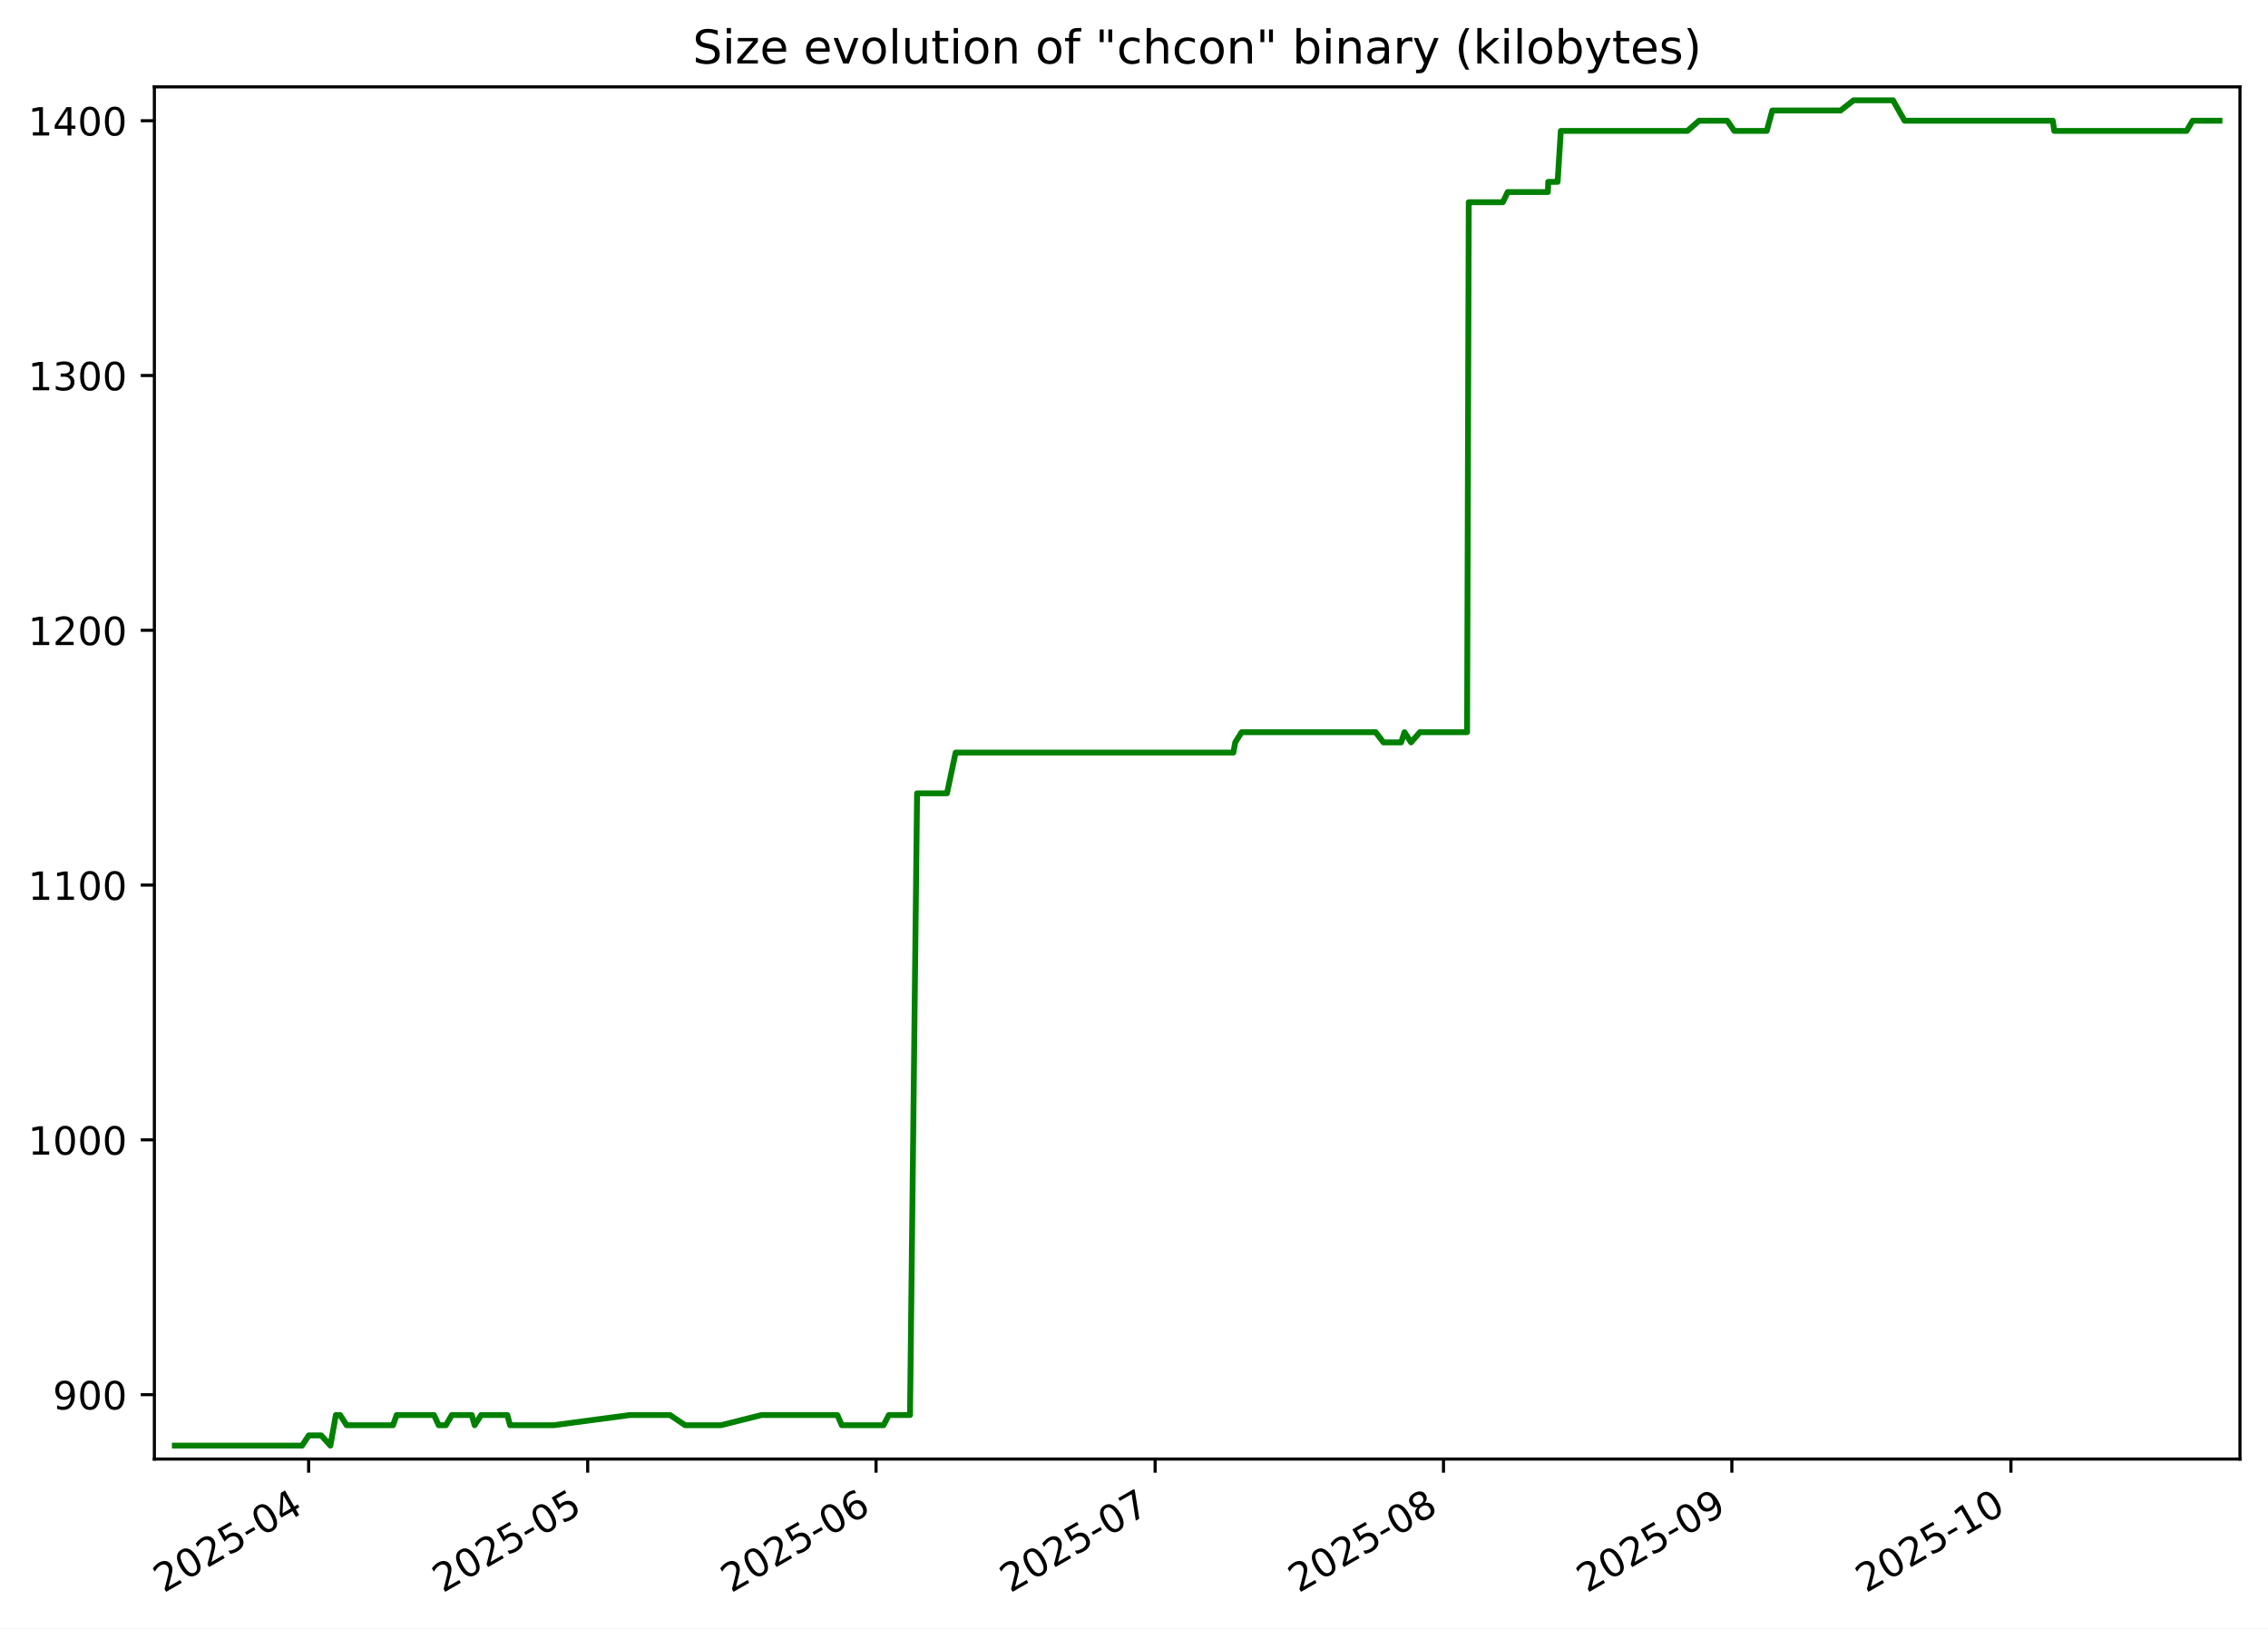
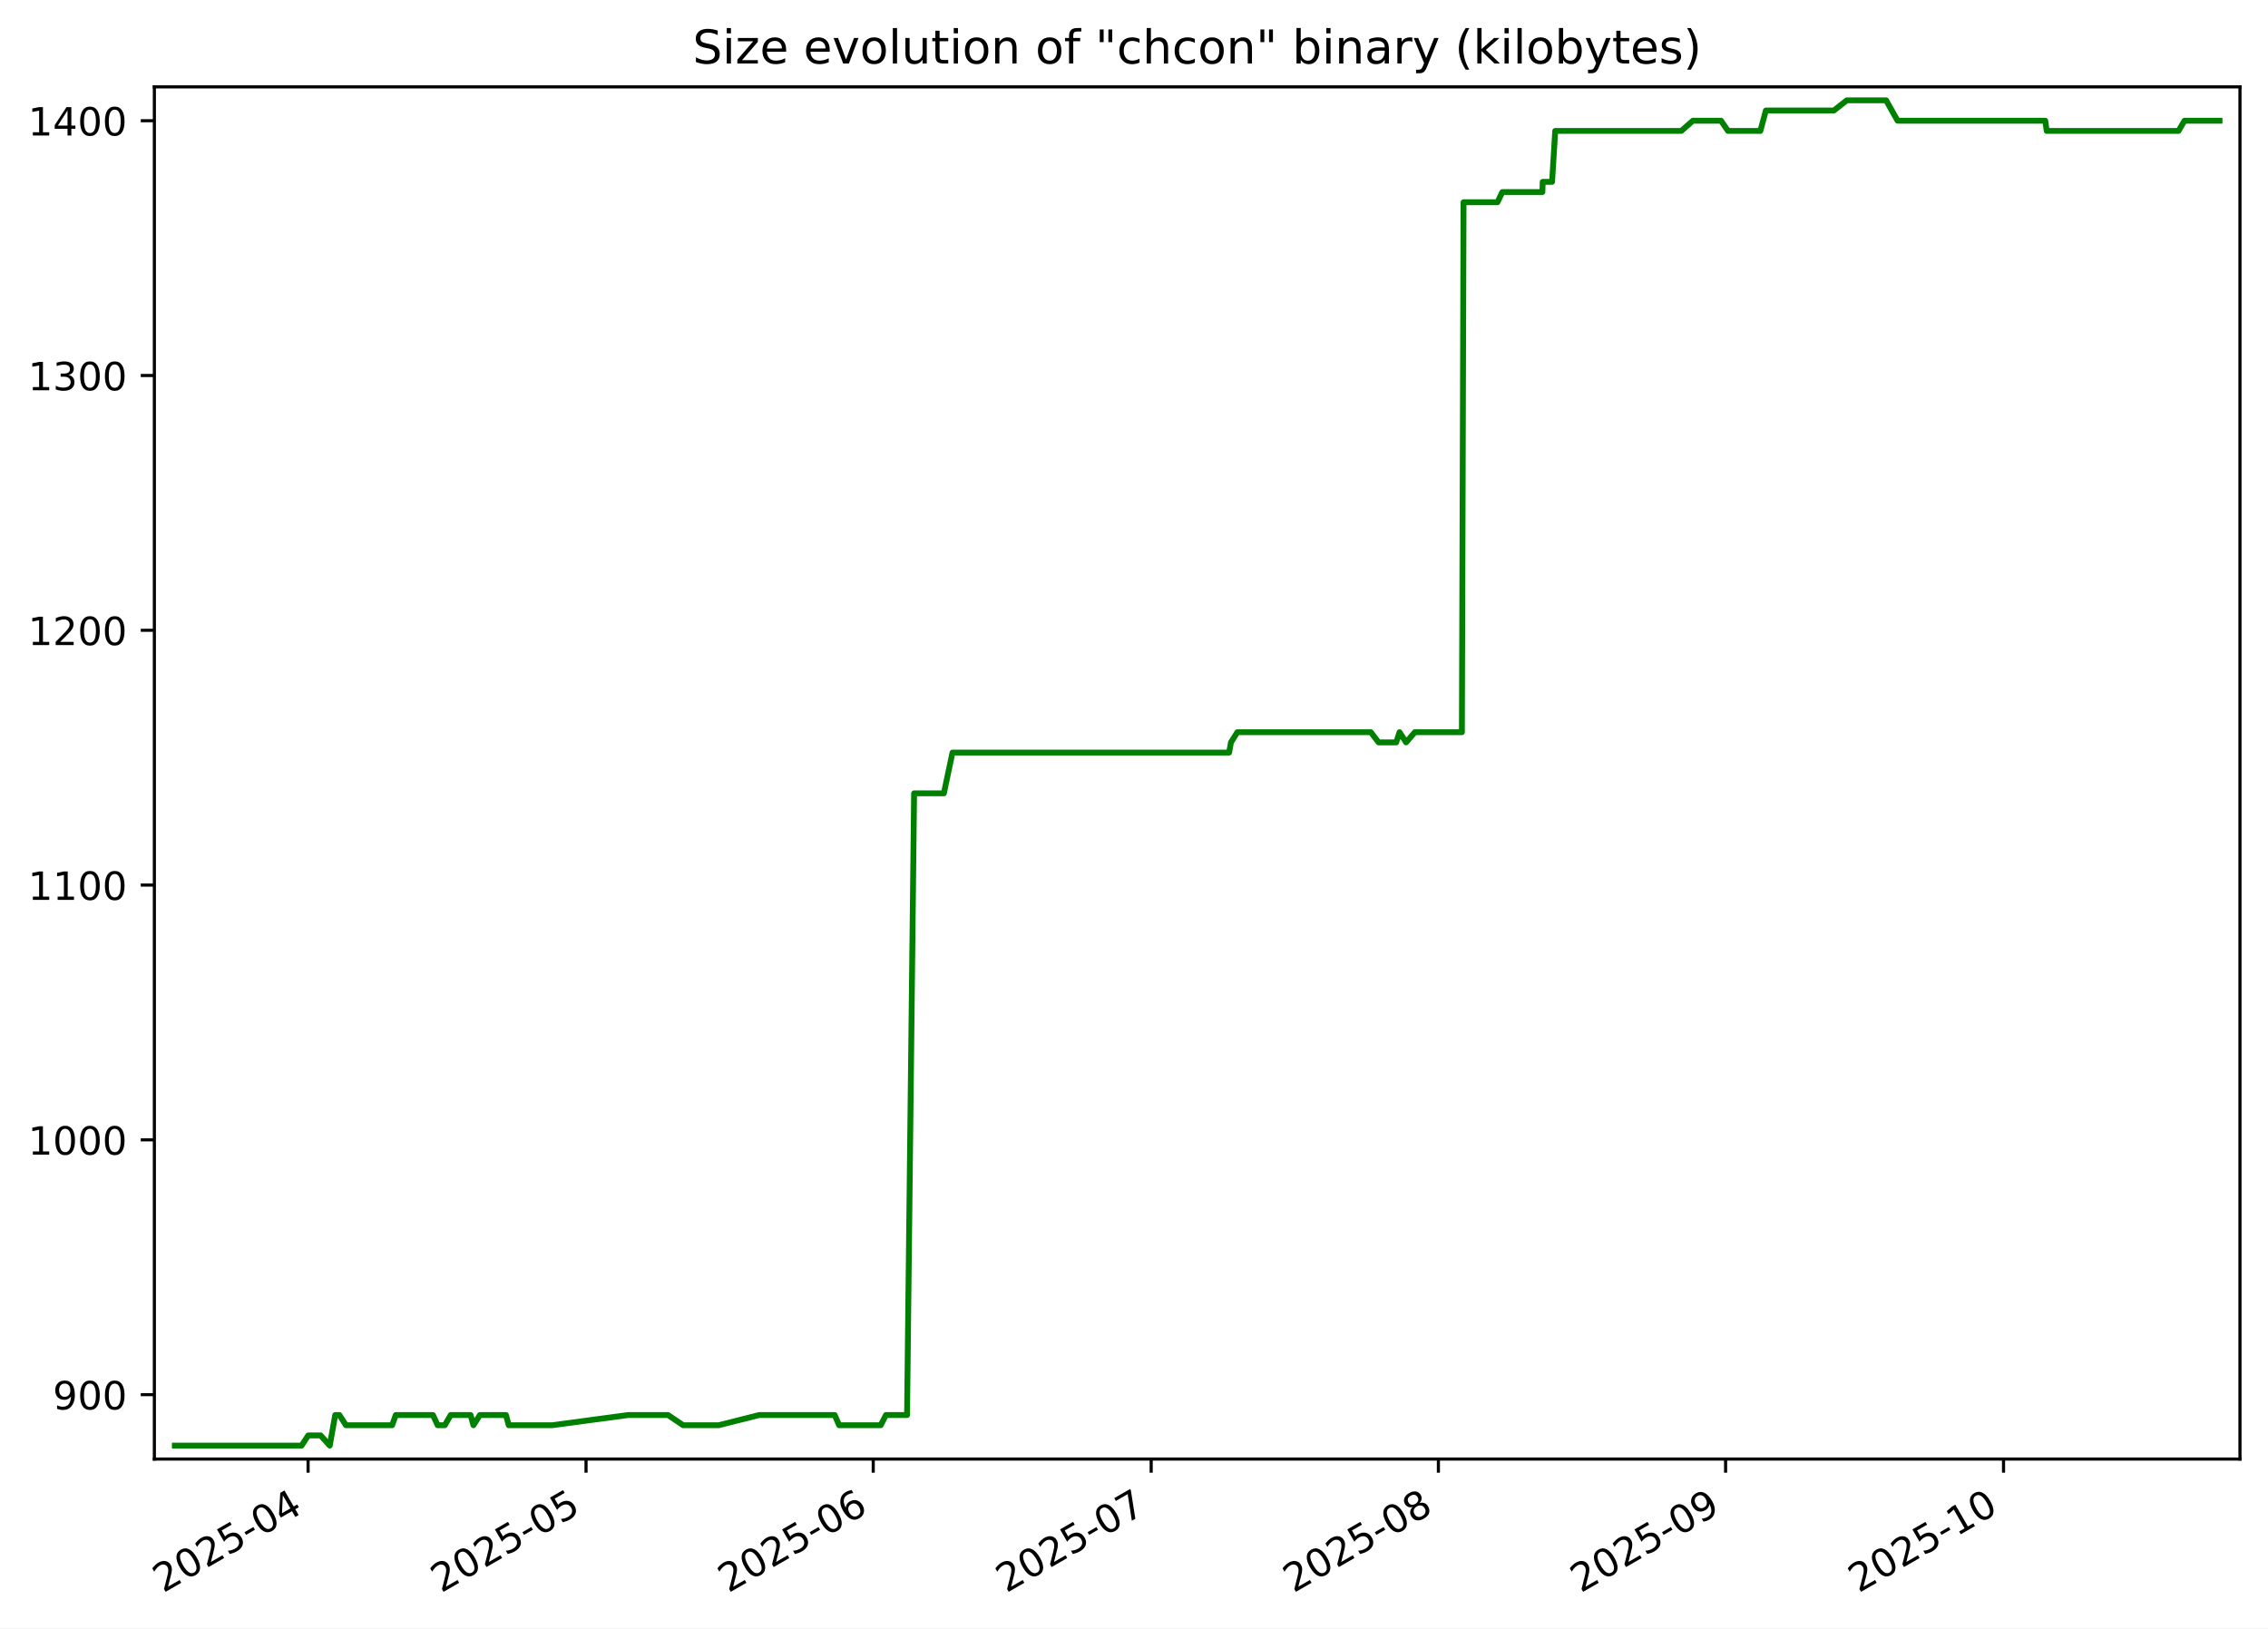
<svg xmlns="http://www.w3.org/2000/svg" xmlns:xlink="http://www.w3.org/1999/xlink" width="582.53pt" height="418.303pt" viewBox="0 0 582.53 418.303" version="1.1">
  <defs>
    <style type="text/css">*{stroke-linejoin: round; stroke-linecap: butt}</style>
  </defs>
  <g id="figure_1">
    <g id="patch_1">
      <path d="M -0 418.303  L 582.53 418.303  L 582.53 0  L -0 0  z " style="fill: #ffffff" />
    </g>
    <g id="axes_1">
      <g id="patch_2">
        <path d="M 39.65 374.83  L 575.33 374.83  L 575.33 22.318  L 39.65 22.318  z " style="fill: #ffffff" />
      </g>
      <g id="matplotlib.axis_1">
        <g id="xtick_1">
          <g id="line2d_1">
            <defs>
-               <path id="m7bd5ac48c9" d="M 0 0  L 0 3.5  " style="stroke: #000000; stroke-width: 0.8" />
+               <path id="m1296e748ae" d="M 0 0  L 0 3.5  " style="stroke: #000000; stroke-width: 0.8" />
            </defs>
            <g>
-               <use xlink:href="#m7bd5ac48c9" x="79.27" y="374.83" style="stroke: #000000; stroke-width: 0.8" />
+               <use xlink:href="#m1296e748ae" x="79.131" y="374.83" style="stroke: #000000; stroke-width: 0.8" />
            </g>
          </g>
          <g id="text_1">
-             <g transform="translate(42.04485 409.302) rotate(-30) scale(0.1 -0.1)">
+             <g transform="translate(41.90666 409.302) rotate(-30) scale(0.1 -0.1)">
              <defs>
                <path id="DejaVuSans-32" d="M 1228 531  L 3431 531  L 3431 0  L 469 0  L 469 531  Q 828 903 1448 1529  Q 2069 2156 2228 2338  Q 2531 2678 2651 2914  Q 2772 3150 2772 3378  Q 2772 3750 2511 3984  Q 2250 4219 1831 4219  Q 1534 4219 1204 4116  Q 875 4013 500 3803  L 500 4441  Q 881 4594 1212 4672  Q 1544 4750 1819 4750  Q 2544 4750 2975 4387  Q 3406 4025 3406 3419  Q 3406 3131 3298 2873  Q 3191 2616 2906 2266  Q 2828 2175 2409 1742  Q 1991 1309 1228 531  z " transform="scale(0.015625)" />
                <path id="DejaVuSans-30" d="M 2034 4250  Q 1547 4250 1301 3770  Q 1056 3291 1056 2328  Q 1056 1369 1301 889  Q 1547 409 2034 409  Q 2525 409 2770 889  Q 3016 1369 3016 2328  Q 3016 3291 2770 3770  Q 2525 4250 2034 4250  z M 2034 4750  Q 2819 4750 3233 4129  Q 3647 3509 3647 2328  Q 3647 1150 3233 529  Q 2819 -91 2034 -91  Q 1250 -91 836 529  Q 422 1150 422 2328  Q 422 3509 836 4129  Q 1250 4750 2034 4750  z " transform="scale(0.015625)" />
                <path id="DejaVuSans-35" d="M 691 4666  L 3169 4666  L 3169 4134  L 1269 4134  L 1269 2991  Q 1406 3038 1543 3061  Q 1681 3084 1819 3084  Q 2600 3084 3056 2656  Q 3513 2228 3513 1497  Q 3513 744 3044 326  Q 2575 -91 1722 -91  Q 1428 -91 1123 -41  Q 819 9 494 109  L 494 744  Q 775 591 1075 516  Q 1375 441 1709 441  Q 2250 441 2565 725  Q 2881 1009 2881 1497  Q 2881 1984 2565 2268  Q 2250 2553 1709 2553  Q 1456 2553 1204 2497  Q 953 2441 691 2322  L 691 4666  z " transform="scale(0.015625)" />
                <path id="DejaVuSans-2d" d="M 313 2009  L 1997 2009  L 1997 1497  L 313 1497  L 313 2009  z " transform="scale(0.015625)" />
                <path id="DejaVuSans-34" d="M 2419 4116  L 825 1625  L 2419 1625  L 2419 4116  z M 2253 4666  L 3047 4666  L 3047 1625  L 3713 1625  L 3713 1100  L 3047 1100  L 3047 0  L 2419 0  L 2419 1100  L 313 1100  L 313 1709  L 2253 4666  z " transform="scale(0.015625)" />
              </defs>
              <use xlink:href="#DejaVuSans-32" />
              <use xlink:href="#DejaVuSans-30" x="63.623" />
              <use xlink:href="#DejaVuSans-32" x="127.246" />
              <use xlink:href="#DejaVuSans-35" x="190.869" />
              <use xlink:href="#DejaVuSans-2d" x="254.492" />
              <use xlink:href="#DejaVuSans-30" x="290.576" />
              <use xlink:href="#DejaVuSans-34" x="354.199" />
            </g>
          </g>
        </g>
        <g id="xtick_2">
          <g id="line2d_2">
            <g>
-               <use xlink:href="#m7bd5ac48c9" x="150.947" y="374.83" style="stroke: #000000; stroke-width: 0.8" />
+               <use xlink:href="#m1296e748ae" x="150.52" y="374.83" style="stroke: #000000; stroke-width: 0.8" />
            </g>
          </g>
          <g id="text_2">
-             <g transform="translate(113.722 409.302) rotate(-30) scale(0.1 -0.1)">
+             <g transform="translate(113.2956 409.302) rotate(-30) scale(0.1 -0.1)">
              <use xlink:href="#DejaVuSans-32" />
              <use xlink:href="#DejaVuSans-30" x="63.623" />
              <use xlink:href="#DejaVuSans-32" x="127.246" />
              <use xlink:href="#DejaVuSans-35" x="190.869" />
              <use xlink:href="#DejaVuSans-2d" x="254.492" />
              <use xlink:href="#DejaVuSans-30" x="290.576" />
              <use xlink:href="#DejaVuSans-35" x="354.199" />
            </g>
          </g>
        </g>
        <g id="xtick_3">
          <g id="line2d_3">
            <g>
-               <use xlink:href="#m7bd5ac48c9" x="225.013" y="374.83" style="stroke: #000000; stroke-width: 0.8" />
+               <use xlink:href="#m1296e748ae" x="224.289" y="374.83" style="stroke: #000000; stroke-width: 0.8" />
            </g>
          </g>
          <g id="text_3">
-             <g transform="translate(187.7884 409.302) rotate(-30) scale(0.1 -0.1)">
+             <g transform="translate(187.0642 409.302) rotate(-30) scale(0.1 -0.1)">
              <defs>
                <path id="DejaVuSans-36" d="M 2113 2584  Q 1688 2584 1439 2293  Q 1191 2003 1191 1497  Q 1191 994 1439 701  Q 1688 409 2113 409  Q 2538 409 2786 701  Q 3034 994 3034 1497  Q 3034 2003 2786 2293  Q 2538 2584 2113 2584  z M 3366 4563  L 3366 3988  Q 3128 4100 2886 4159  Q 2644 4219 2406 4219  Q 1781 4219 1451 3797  Q 1122 3375 1075 2522  Q 1259 2794 1537 2939  Q 1816 3084 2150 3084  Q 2853 3084 3261 2657  Q 3669 2231 3669 1497  Q 3669 778 3244 343  Q 2819 -91 2113 -91  Q 1303 -91 875 529  Q 447 1150 447 2328  Q 447 3434 972 4092  Q 1497 4750 2381 4750  Q 2619 4750 2861 4703  Q 3103 4656 3366 4563  z " transform="scale(0.015625)" />
              </defs>
              <use xlink:href="#DejaVuSans-32" />
              <use xlink:href="#DejaVuSans-30" x="63.623" />
              <use xlink:href="#DejaVuSans-32" x="127.246" />
              <use xlink:href="#DejaVuSans-35" x="190.869" />
              <use xlink:href="#DejaVuSans-2d" x="254.492" />
              <use xlink:href="#DejaVuSans-30" x="290.576" />
              <use xlink:href="#DejaVuSans-36" x="354.199" />
            </g>
          </g>
        </g>
        <g id="xtick_4">
          <g id="line2d_4">
            <g>
-               <use xlink:href="#m7bd5ac48c9" x="296.69" y="374.83" style="stroke: #000000; stroke-width: 0.8" />
+               <use xlink:href="#m1296e748ae" x="295.678" y="374.83" style="stroke: #000000; stroke-width: 0.8" />
            </g>
          </g>
          <g id="text_4">
-             <g transform="translate(259.4656 409.302) rotate(-30) scale(0.1 -0.1)">
+             <g transform="translate(258.4532 409.302) rotate(-30) scale(0.1 -0.1)">
              <defs>
                <path id="DejaVuSans-37" d="M 525 4666  L 3525 4666  L 3525 4397  L 1831 0  L 1172 0  L 2766 4134  L 525 4134  L 525 4666  z " transform="scale(0.015625)" />
              </defs>
              <use xlink:href="#DejaVuSans-32" />
              <use xlink:href="#DejaVuSans-30" x="63.623" />
              <use xlink:href="#DejaVuSans-32" x="127.246" />
              <use xlink:href="#DejaVuSans-35" x="190.869" />
              <use xlink:href="#DejaVuSans-2d" x="254.492" />
              <use xlink:href="#DejaVuSans-30" x="290.576" />
              <use xlink:href="#DejaVuSans-37" x="354.199" />
            </g>
          </g>
        </g>
        <g id="xtick_5">
          <g id="line2d_5">
            <g>
-               <use xlink:href="#m7bd5ac48c9" x="370.757" y="374.83" style="stroke: #000000; stroke-width: 0.8" />
+               <use xlink:href="#m1296e748ae" x="369.447" y="374.83" style="stroke: #000000; stroke-width: 0.8" />
            </g>
          </g>
          <g id="text_5">
-             <g transform="translate(333.532 409.302) rotate(-30) scale(0.1 -0.1)">
+             <g transform="translate(332.2218 409.302) rotate(-30) scale(0.1 -0.1)">
              <defs>
                <path id="DejaVuSans-38" d="M 2034 2216  Q 1584 2216 1326 1975  Q 1069 1734 1069 1313  Q 1069 891 1326 650  Q 1584 409 2034 409  Q 2484 409 2743 651  Q 3003 894 3003 1313  Q 3003 1734 2745 1975  Q 2488 2216 2034 2216  z M 1403 2484  Q 997 2584 770 2862  Q 544 3141 544 3541  Q 544 4100 942 4425  Q 1341 4750 2034 4750  Q 2731 4750 3128 4425  Q 3525 4100 3525 3541  Q 3525 3141 3298 2862  Q 3072 2584 2669 2484  Q 3125 2378 3379 2068  Q 3634 1759 3634 1313  Q 3634 634 3220 271  Q 2806 -91 2034 -91  Q 1263 -91 848 271  Q 434 634 434 1313  Q 434 1759 690 2068  Q 947 2378 1403 2484  z M 1172 3481  Q 1172 3119 1398 2916  Q 1625 2713 2034 2713  Q 2441 2713 2670 2916  Q 2900 3119 2900 3481  Q 2900 3844 2670 4047  Q 2441 4250 2034 4250  Q 1625 4250 1398 4047  Q 1172 3844 1172 3481  z " transform="scale(0.015625)" />
              </defs>
              <use xlink:href="#DejaVuSans-32" />
              <use xlink:href="#DejaVuSans-30" x="63.623" />
              <use xlink:href="#DejaVuSans-32" x="127.246" />
              <use xlink:href="#DejaVuSans-35" x="190.869" />
              <use xlink:href="#DejaVuSans-2d" x="254.492" />
              <use xlink:href="#DejaVuSans-30" x="290.576" />
              <use xlink:href="#DejaVuSans-38" x="354.199" />
            </g>
          </g>
        </g>
        <g id="xtick_6">
          <g id="line2d_6">
            <g>
-               <use xlink:href="#m7bd5ac48c9" x="444.823" y="374.83" style="stroke: #000000; stroke-width: 0.8" />
+               <use xlink:href="#m1296e748ae" x="443.215" y="374.83" style="stroke: #000000; stroke-width: 0.8" />
            </g>
          </g>
          <g id="text_6">
-             <g transform="translate(407.5984 409.302) rotate(-30) scale(0.1 -0.1)">
+             <g transform="translate(405.9904 409.302) rotate(-30) scale(0.1 -0.1)">
              <defs>
                <path id="DejaVuSans-39" d="M 703 97  L 703 672  Q 941 559 1184 500  Q 1428 441 1663 441  Q 2288 441 2617 861  Q 2947 1281 2994 2138  Q 2813 1869 2534 1725  Q 2256 1581 1919 1581  Q 1219 1581 811 2004  Q 403 2428 403 3163  Q 403 3881 828 4315  Q 1253 4750 1959 4750  Q 2769 4750 3195 4129  Q 3622 3509 3622 2328  Q 3622 1225 3098 567  Q 2575 -91 1691 -91  Q 1453 -91 1209 -44  Q 966 3 703 97  z M 1959 2075  Q 2384 2075 2632 2365  Q 2881 2656 2881 3163  Q 2881 3666 2632 3958  Q 2384 4250 1959 4250  Q 1534 4250 1286 3958  Q 1038 3666 1038 3163  Q 1038 2656 1286 2365  Q 1534 2075 1959 2075  z " transform="scale(0.015625)" />
              </defs>
              <use xlink:href="#DejaVuSans-32" />
              <use xlink:href="#DejaVuSans-30" x="63.623" />
              <use xlink:href="#DejaVuSans-32" x="127.246" />
              <use xlink:href="#DejaVuSans-35" x="190.869" />
              <use xlink:href="#DejaVuSans-2d" x="254.492" />
              <use xlink:href="#DejaVuSans-30" x="290.576" />
              <use xlink:href="#DejaVuSans-39" x="354.199" />
            </g>
          </g>
        </g>
        <g id="xtick_7">
          <g id="line2d_7">
            <g>
-               <use xlink:href="#m7bd5ac48c9" x="516.5" y="374.83" style="stroke: #000000; stroke-width: 0.8" />
+               <use xlink:href="#m1296e748ae" x="514.604" y="374.83" style="stroke: #000000; stroke-width: 0.8" />
            </g>
          </g>
          <g id="text_7">
-             <g transform="translate(479.2756 409.302) rotate(-30) scale(0.1 -0.1)">
+             <g transform="translate(477.3793 409.302) rotate(-30) scale(0.1 -0.1)">
              <defs>
                <path id="DejaVuSans-31" d="M 794 531  L 1825 531  L 1825 4091  L 703 3866  L 703 4441  L 1819 4666  L 2450 4666  L 2450 531  L 3481 531  L 3481 0  L 794 0  L 794 531  z " transform="scale(0.015625)" />
              </defs>
              <use xlink:href="#DejaVuSans-32" />
              <use xlink:href="#DejaVuSans-30" x="63.623" />
              <use xlink:href="#DejaVuSans-32" x="127.246" />
              <use xlink:href="#DejaVuSans-35" x="190.869" />
              <use xlink:href="#DejaVuSans-2d" x="254.492" />
              <use xlink:href="#DejaVuSans-31" x="290.576" />
              <use xlink:href="#DejaVuSans-30" x="354.199" />
            </g>
          </g>
        </g>
      </g>
      <g id="matplotlib.axis_2">
        <g id="ytick_1">
          <g id="line2d_8">
            <defs>
-               <path id="md1d17b88e9" d="M 0 0  L -3.5 0  " style="stroke: #000000; stroke-width: 0.8" />
+               <path id="mc034c850b2" d="M 0 0  L -3.5 0  " style="stroke: #000000; stroke-width: 0.8" />
            </defs>
            <g>
-               <use xlink:href="#md1d17b88e9" x="39.65" y="358.283" style="stroke: #000000; stroke-width: 0.8" />
+               <use xlink:href="#mc034c850b2" x="39.65" y="358.283" style="stroke: #000000; stroke-width: 0.8" />
            </g>
          </g>
          <g id="text_8">
            <g transform="translate(13.5625 362.0824) scale(0.1 -0.1)">
              <use xlink:href="#DejaVuSans-39" />
              <use xlink:href="#DejaVuSans-30" x="63.623" />
              <use xlink:href="#DejaVuSans-30" x="127.246" />
            </g>
          </g>
        </g>
        <g id="ytick_2">
          <g id="line2d_9">
            <g>
-               <use xlink:href="#md1d17b88e9" x="39.65" y="292.829" style="stroke: #000000; stroke-width: 0.8" />
+               <use xlink:href="#mc034c850b2" x="39.65" y="292.829" style="stroke: #000000; stroke-width: 0.8" />
            </g>
          </g>
          <g id="text_9">
            <g transform="translate(7.2 296.6279) scale(0.1 -0.1)">
              <use xlink:href="#DejaVuSans-31" />
              <use xlink:href="#DejaVuSans-30" x="63.623" />
              <use xlink:href="#DejaVuSans-30" x="127.246" />
              <use xlink:href="#DejaVuSans-30" x="190.869" />
            </g>
          </g>
        </g>
        <g id="ytick_3">
          <g id="line2d_10">
            <g>
-               <use xlink:href="#md1d17b88e9" x="39.65" y="227.374" style="stroke: #000000; stroke-width: 0.8" />
+               <use xlink:href="#mc034c850b2" x="39.65" y="227.374" style="stroke: #000000; stroke-width: 0.8" />
            </g>
          </g>
          <g id="text_10">
            <g transform="translate(7.2 231.1733) scale(0.1 -0.1)">
              <use xlink:href="#DejaVuSans-31" />
              <use xlink:href="#DejaVuSans-31" x="63.623" />
              <use xlink:href="#DejaVuSans-30" x="127.246" />
              <use xlink:href="#DejaVuSans-30" x="190.869" />
            </g>
          </g>
        </g>
        <g id="ytick_4">
          <g id="line2d_11">
            <g>
-               <use xlink:href="#md1d17b88e9" x="39.65" y="161.92" style="stroke: #000000; stroke-width: 0.8" />
+               <use xlink:href="#mc034c850b2" x="39.65" y="161.92" style="stroke: #000000; stroke-width: 0.8" />
            </g>
          </g>
          <g id="text_11">
            <g transform="translate(7.2 165.7188) scale(0.1 -0.1)">
              <use xlink:href="#DejaVuSans-31" />
              <use xlink:href="#DejaVuSans-32" x="63.623" />
              <use xlink:href="#DejaVuSans-30" x="127.246" />
              <use xlink:href="#DejaVuSans-30" x="190.869" />
            </g>
          </g>
        </g>
        <g id="ytick_5">
          <g id="line2d_12">
            <g>
-               <use xlink:href="#md1d17b88e9" x="39.65" y="96.465" style="stroke: #000000; stroke-width: 0.8" />
+               <use xlink:href="#mc034c850b2" x="39.65" y="96.465" style="stroke: #000000; stroke-width: 0.8" />
            </g>
          </g>
          <g id="text_12">
            <g transform="translate(7.2 100.2643) scale(0.1 -0.1)">
              <defs>
                <path id="DejaVuSans-33" d="M 2597 2516  Q 3050 2419 3304 2112  Q 3559 1806 3559 1356  Q 3559 666 3084 287  Q 2609 -91 1734 -91  Q 1441 -91 1130 -33  Q 819 25 488 141  L 488 750  Q 750 597 1062 519  Q 1375 441 1716 441  Q 2309 441 2620 675  Q 2931 909 2931 1356  Q 2931 1769 2642 2001  Q 2353 2234 1838 2234  L 1294 2234  L 1294 2753  L 1863 2753  Q 2328 2753 2575 2939  Q 2822 3125 2822 3475  Q 2822 3834 2567 4026  Q 2313 4219 1838 4219  Q 1578 4219 1281 4162  Q 984 4106 628 3988  L 628 4550  Q 988 4650 1302 4700  Q 1616 4750 1894 4750  Q 2613 4750 3031 4423  Q 3450 4097 3450 3541  Q 3450 3153 3228 2886  Q 3006 2619 2597 2516  z " transform="scale(0.015625)" />
              </defs>
              <use xlink:href="#DejaVuSans-31" />
              <use xlink:href="#DejaVuSans-33" x="63.623" />
              <use xlink:href="#DejaVuSans-30" x="127.246" />
              <use xlink:href="#DejaVuSans-30" x="190.869" />
            </g>
          </g>
        </g>
        <g id="ytick_6">
          <g id="line2d_13">
            <g>
-               <use xlink:href="#md1d17b88e9" x="39.65" y="31.01" style="stroke: #000000; stroke-width: 0.8" />
+               <use xlink:href="#mc034c850b2" x="39.65" y="31.01" style="stroke: #000000; stroke-width: 0.8" />
            </g>
          </g>
          <g id="text_13">
            <g transform="translate(7.2 34.80971) scale(0.1 -0.1)">
              <use xlink:href="#DejaVuSans-31" />
              <use xlink:href="#DejaVuSans-34" x="63.623" />
              <use xlink:href="#DejaVuSans-30" x="127.246" />
              <use xlink:href="#DejaVuSans-30" x="190.869" />
            </g>
          </g>
        </g>
      </g>
      <g id="line2d_14">
-         <path d="M 44.902 371.374  L 77.588 371.374  L 79.31 368.756  L 82.509 368.756  L 84.858 371.374  L 86.265 363.52  L 87.347 363.52  L 89.031 366.138  L 100.942 366.138  L 101.885 363.52  L 111.467 363.52  L 112.683 366.138  L 114.523 366.138  L 116.054 363.52  L 121.18 363.52  L 121.909 366.138  L 123.575 363.52  L 130.299 363.52  L 131.014 366.138  L 142.23 366.138  L 161.82 363.52  L 172.089 363.52  L 175.976 366.138  L 185.168 366.138  L 195.608 363.52  L 215.071 363.52  L 216.219 366.138  L 226.935 366.138  L 228.293 363.52  L 233.736 363.52  L 235.55 203.81  L 243.228 203.81  L 245.451 193.338  L 316.787 193.338  L 317.266 190.72  L 318.909 188.101  L 353.335 188.101  L 355.337 190.72  L 359.879 190.72  L 360.741 188.101  L 362.428 190.72  L 364.684 188.101  L 376.819 188.101  L 377.246 51.956  L 385.994 51.956  L 387.253 49.338  L 397.576 49.338  L 397.655 46.72  L 400.072 46.72  L 400.89 33.629  L 433.41 33.629  L 436.393 31.01  L 443.637 31.01  L 445.445 33.629  L 453.788 33.629  L 455.209 28.392  L 472.738 28.392  L 476.076 25.774  L 486.215 25.774  L 489.179 31.01  L 527.263 31.01  L 527.631 33.629  L 561.616 33.629  L 563.164 31.01  L 570.078 31.01  L 570.078 31.01  " clip-path="url(#p0b02b8fda9)" style="fill: none; stroke: #008000; stroke-width: 1.5; stroke-linecap: square" />
+         <path d="M 44.902 371.374  L 77.457 371.374  L 79.172 368.756  L 82.358 368.756  L 84.697 371.374  L 86.099 363.52  L 87.176 363.52  L 88.853 366.138  L 100.716 366.138  L 101.656 363.52  L 111.2 363.52  L 112.41 366.138  L 114.243 366.138  L 115.768 363.52  L 120.873 363.52  L 121.6 366.138  L 123.259 363.52  L 129.956 363.52  L 130.668 366.138  L 141.839 366.138  L 161.35 363.52  L 171.578 363.52  L 175.449 366.138  L 184.604 366.138  L 195.002 363.52  L 214.387 363.52  L 215.53 366.138  L 226.203 366.138  L 227.555 363.52  L 232.976 363.52  L 234.783 203.81  L 242.431 203.81  L 244.645 193.338  L 315.694 193.338  L 316.171 190.72  L 317.807 188.101  L 352.094 188.101  L 354.089 190.72  L 358.612 190.72  L 359.471 188.101  L 361.151 190.72  L 363.399 188.101  L 375.485 188.101  L 375.909 51.956  L 384.623 51.956  L 385.877 49.338  L 396.158 49.338  L 396.237 46.72  L 398.644 46.72  L 399.458 33.629  L 431.848 33.629  L 434.819 31.01  L 442.034 31.01  L 443.835 33.629  L 452.144 33.629  L 453.559 28.392  L 471.018 28.392  L 474.342 25.774  L 484.44 25.774  L 487.393 31.01  L 525.323 31.01  L 525.69 33.629  L 559.538 33.629  L 561.08 31.01  L 570.078 31.01  L 570.078 31.01  " clip-path="url(#p4da6e8e75d)" style="fill: none; stroke: #008000; stroke-width: 1.5; stroke-linecap: square" />
      </g>
      <g id="patch_3">
        <path d="M 39.65 374.83  L 39.65 22.318  " style="fill: none; stroke: #000000; stroke-width: 0.8; stroke-linejoin: miter; stroke-linecap: square" />
      </g>
      <g id="patch_4">
        <path d="M 575.33 374.83  L 575.33 22.318  " style="fill: none; stroke: #000000; stroke-width: 0.8; stroke-linejoin: miter; stroke-linecap: square" />
      </g>
      <g id="patch_5">
        <path d="M 39.65 374.83  L 575.33 374.83  " style="fill: none; stroke: #000000; stroke-width: 0.8; stroke-linejoin: miter; stroke-linecap: square" />
      </g>
      <g id="patch_6">
        <path d="M 39.65 22.318  L 575.33 22.318  " style="fill: none; stroke: #000000; stroke-width: 0.8; stroke-linejoin: miter; stroke-linecap: square" />
      </g>
      <g id="text_14">
        <g transform="translate(177.92 16.31812) scale(0.12 -0.12)">
          <defs>
            <path id="DejaVuSans-53" d="M 3425 4513  L 3425 3897  Q 3066 4069 2747 4153  Q 2428 4238 2131 4238  Q 1616 4238 1336 4038  Q 1056 3838 1056 3469  Q 1056 3159 1242 3001  Q 1428 2844 1947 2747  L 2328 2669  Q 3034 2534 3370 2195  Q 3706 1856 3706 1288  Q 3706 609 3251 259  Q 2797 -91 1919 -91  Q 1588 -91 1214 -16  Q 841 59 441 206  L 441 856  Q 825 641 1194 531  Q 1563 422 1919 422  Q 2459 422 2753 634  Q 3047 847 3047 1241  Q 3047 1584 2836 1778  Q 2625 1972 2144 2069  L 1759 2144  Q 1053 2284 737 2584  Q 422 2884 422 3419  Q 422 4038 858 4394  Q 1294 4750 2059 4750  Q 2388 4750 2728 4690  Q 3069 4631 3425 4513  z " transform="scale(0.015625)" />
            <path id="DejaVuSans-69" d="M 603 3500  L 1178 3500  L 1178 0  L 603 0  L 603 3500  z M 603 4863  L 1178 4863  L 1178 4134  L 603 4134  L 603 4863  z " transform="scale(0.015625)" />
            <path id="DejaVuSans-7a" d="M 353 3500  L 3084 3500  L 3084 2975  L 922 459  L 3084 459  L 3084 0  L 275 0  L 275 525  L 2438 3041  L 353 3041  L 353 3500  z " transform="scale(0.015625)" />
            <path id="DejaVuSans-65" d="M 3597 1894  L 3597 1613  L 953 1613  Q 991 1019 1311 708  Q 1631 397 2203 397  Q 2534 397 2845 478  Q 3156 559 3463 722  L 3463 178  Q 3153 47 2828 -22  Q 2503 -91 2169 -91  Q 1331 -91 842 396  Q 353 884 353 1716  Q 353 2575 817 3079  Q 1281 3584 2069 3584  Q 2775 3584 3186 3129  Q 3597 2675 3597 1894  z M 3022 2063  Q 3016 2534 2758 2815  Q 2500 3097 2075 3097  Q 1594 3097 1305 2825  Q 1016 2553 972 2059  L 3022 2063  z " transform="scale(0.015625)" />
            <path id="DejaVuSans-20" transform="scale(0.015625)" />
            <path id="DejaVuSans-76" d="M 191 3500  L 800 3500  L 1894 563  L 2988 3500  L 3597 3500  L 2284 0  L 1503 0  L 191 3500  z " transform="scale(0.015625)" />
            <path id="DejaVuSans-6f" d="M 1959 3097  Q 1497 3097 1228 2736  Q 959 2375 959 1747  Q 959 1119 1226 758  Q 1494 397 1959 397  Q 2419 397 2687 759  Q 2956 1122 2956 1747  Q 2956 2369 2687 2733  Q 2419 3097 1959 3097  z M 1959 3584  Q 2709 3584 3137 3096  Q 3566 2609 3566 1747  Q 3566 888 3137 398  Q 2709 -91 1959 -91  Q 1206 -91 779 398  Q 353 888 353 1747  Q 353 2609 779 3096  Q 1206 3584 1959 3584  z " transform="scale(0.015625)" />
            <path id="DejaVuSans-6c" d="M 603 4863  L 1178 4863  L 1178 0  L 603 0  L 603 4863  z " transform="scale(0.015625)" />
            <path id="DejaVuSans-75" d="M 544 1381  L 544 3500  L 1119 3500  L 1119 1403  Q 1119 906 1312 657  Q 1506 409 1894 409  Q 2359 409 2629 706  Q 2900 1003 2900 1516  L 2900 3500  L 3475 3500  L 3475 0  L 2900 0  L 2900 538  Q 2691 219 2414 64  Q 2138 -91 1772 -91  Q 1169 -91 856 284  Q 544 659 544 1381  z M 1991 3584  L 1991 3584  z " transform="scale(0.015625)" />
            <path id="DejaVuSans-74" d="M 1172 4494  L 1172 3500  L 2356 3500  L 2356 3053  L 1172 3053  L 1172 1153  Q 1172 725 1289 603  Q 1406 481 1766 481  L 2356 481  L 2356 0  L 1766 0  Q 1100 0 847 248  Q 594 497 594 1153  L 594 3053  L 172 3053  L 172 3500  L 594 3500  L 594 4494  L 1172 4494  z " transform="scale(0.015625)" />
            <path id="DejaVuSans-6e" d="M 3513 2113  L 3513 0  L 2938 0  L 2938 2094  Q 2938 2591 2744 2837  Q 2550 3084 2163 3084  Q 1697 3084 1428 2787  Q 1159 2491 1159 1978  L 1159 0  L 581 0  L 581 3500  L 1159 3500  L 1159 2956  Q 1366 3272 1645 3428  Q 1925 3584 2291 3584  Q 2894 3584 3203 3211  Q 3513 2838 3513 2113  z " transform="scale(0.015625)" />
            <path id="DejaVuSans-66" d="M 2375 4863  L 2375 4384  L 1825 4384  Q 1516 4384 1395 4259  Q 1275 4134 1275 3809  L 1275 3500  L 2222 3500  L 2222 3053  L 1275 3053  L 1275 0  L 697 0  L 697 3053  L 147 3053  L 147 3500  L 697 3500  L 697 3744  Q 697 4328 969 4595  Q 1241 4863 1831 4863  L 2375 4863  z " transform="scale(0.015625)" />
            <path id="DejaVuSans-22" d="M 1147 4666  L 1147 2931  L 616 2931  L 616 4666  L 1147 4666  z M 2328 4666  L 2328 2931  L 1797 2931  L 1797 4666  L 2328 4666  z " transform="scale(0.015625)" />
            <path id="DejaVuSans-63" d="M 3122 3366  L 3122 2828  Q 2878 2963 2633 3030  Q 2388 3097 2138 3097  Q 1578 3097 1268 2742  Q 959 2388 959 1747  Q 959 1106 1268 751  Q 1578 397 2138 397  Q 2388 397 2633 464  Q 2878 531 3122 666  L 3122 134  Q 2881 22 2623 -34  Q 2366 -91 2075 -91  Q 1284 -91 818 406  Q 353 903 353 1747  Q 353 2603 823 3093  Q 1294 3584 2113 3584  Q 2378 3584 2631 3529  Q 2884 3475 3122 3366  z " transform="scale(0.015625)" />
            <path id="DejaVuSans-68" d="M 3513 2113  L 3513 0  L 2938 0  L 2938 2094  Q 2938 2591 2744 2837  Q 2550 3084 2163 3084  Q 1697 3084 1428 2787  Q 1159 2491 1159 1978  L 1159 0  L 581 0  L 581 4863  L 1159 4863  L 1159 2956  Q 1366 3272 1645 3428  Q 1925 3584 2291 3584  Q 2894 3584 3203 3211  Q 3513 2838 3513 2113  z " transform="scale(0.015625)" />
            <path id="DejaVuSans-62" d="M 3116 1747  Q 3116 2381 2855 2742  Q 2594 3103 2138 3103  Q 1681 3103 1420 2742  Q 1159 2381 1159 1747  Q 1159 1113 1420 752  Q 1681 391 2138 391  Q 2594 391 2855 752  Q 3116 1113 3116 1747  z M 1159 2969  Q 1341 3281 1617 3432  Q 1894 3584 2278 3584  Q 2916 3584 3314 3078  Q 3713 2572 3713 1747  Q 3713 922 3314 415  Q 2916 -91 2278 -91  Q 1894 -91 1617 61  Q 1341 213 1159 525  L 1159 0  L 581 0  L 581 4863  L 1159 4863  L 1159 2969  z " transform="scale(0.015625)" />
            <path id="DejaVuSans-61" d="M 2194 1759  Q 1497 1759 1228 1600  Q 959 1441 959 1056  Q 959 750 1161 570  Q 1363 391 1709 391  Q 2188 391 2477 730  Q 2766 1069 2766 1631  L 2766 1759  L 2194 1759  z M 3341 1997  L 3341 0  L 2766 0  L 2766 531  Q 2569 213 2275 61  Q 1981 -91 1556 -91  Q 1019 -91 701 211  Q 384 513 384 1019  Q 384 1609 779 1909  Q 1175 2209 1959 2209  L 2766 2209  L 2766 2266  Q 2766 2663 2505 2880  Q 2244 3097 1772 3097  Q 1472 3097 1187 3025  Q 903 2953 641 2809  L 641 3341  Q 956 3463 1253 3523  Q 1550 3584 1831 3584  Q 2591 3584 2966 3190  Q 3341 2797 3341 1997  z " transform="scale(0.015625)" />
            <path id="DejaVuSans-72" d="M 2631 2963  Q 2534 3019 2420 3045  Q 2306 3072 2169 3072  Q 1681 3072 1420 2755  Q 1159 2438 1159 1844  L 1159 0  L 581 0  L 581 3500  L 1159 3500  L 1159 2956  Q 1341 3275 1631 3429  Q 1922 3584 2338 3584  Q 2397 3584 2469 3576  Q 2541 3569 2628 3553  L 2631 2963  z " transform="scale(0.015625)" />
            <path id="DejaVuSans-79" d="M 2059 -325  Q 1816 -950 1584 -1140  Q 1353 -1331 966 -1331  L 506 -1331  L 506 -850  L 844 -850  Q 1081 -850 1212 -737  Q 1344 -625 1503 -206  L 1606 56  L 191 3500  L 800 3500  L 1894 763  L 2988 3500  L 3597 3500  L 2059 -325  z " transform="scale(0.015625)" />
            <path id="DejaVuSans-28" d="M 1984 4856  Q 1566 4138 1362 3434  Q 1159 2731 1159 2009  Q 1159 1288 1364 580  Q 1569 -128 1984 -844  L 1484 -844  Q 1016 -109 783 600  Q 550 1309 550 2009  Q 550 2706 781 3412  Q 1013 4119 1484 4856  L 1984 4856  z " transform="scale(0.015625)" />
            <path id="DejaVuSans-6b" d="M 581 4863  L 1159 4863  L 1159 1991  L 2875 3500  L 3609 3500  L 1753 1863  L 3688 0  L 2938 0  L 1159 1709  L 1159 0  L 581 0  L 581 4863  z " transform="scale(0.015625)" />
            <path id="DejaVuSans-73" d="M 2834 3397  L 2834 2853  Q 2591 2978 2328 3040  Q 2066 3103 1784 3103  Q 1356 3103 1142 2972  Q 928 2841 928 2578  Q 928 2378 1081 2264  Q 1234 2150 1697 2047  L 1894 2003  Q 2506 1872 2764 1633  Q 3022 1394 3022 966  Q 3022 478 2636 193  Q 2250 -91 1575 -91  Q 1294 -91 989 -36  Q 684 19 347 128  L 347 722  Q 666 556 975 473  Q 1284 391 1588 391  Q 1994 391 2212 530  Q 2431 669 2431 922  Q 2431 1156 2273 1281  Q 2116 1406 1581 1522  L 1381 1569  Q 847 1681 609 1914  Q 372 2147 372 2553  Q 372 3047 722 3315  Q 1072 3584 1716 3584  Q 2034 3584 2315 3537  Q 2597 3491 2834 3397  z " transform="scale(0.015625)" />
            <path id="DejaVuSans-29" d="M 513 4856  L 1013 4856  Q 1481 4119 1714 3412  Q 1947 2706 1947 2009  Q 1947 1309 1714 600  Q 1481 -109 1013 -844  L 513 -844  Q 928 -128 1133 580  Q 1338 1288 1338 2009  Q 1338 2731 1133 3434  Q 928 4138 513 4856  z " transform="scale(0.015625)" />
          </defs>
          <use xlink:href="#DejaVuSans-53" />
          <use xlink:href="#DejaVuSans-69" x="63.477" />
          <use xlink:href="#DejaVuSans-7a" x="91.26" />
          <use xlink:href="#DejaVuSans-65" x="143.75" />
          <use xlink:href="#DejaVuSans-20" x="205.273" />
          <use xlink:href="#DejaVuSans-65" x="237.061" />
          <use xlink:href="#DejaVuSans-76" x="298.584" />
          <use xlink:href="#DejaVuSans-6f" x="357.764" />
          <use xlink:href="#DejaVuSans-6c" x="418.945" />
          <use xlink:href="#DejaVuSans-75" x="446.729" />
          <use xlink:href="#DejaVuSans-74" x="510.107" />
          <use xlink:href="#DejaVuSans-69" x="549.316" />
          <use xlink:href="#DejaVuSans-6f" x="577.1" />
          <use xlink:href="#DejaVuSans-6e" x="638.281" />
          <use xlink:href="#DejaVuSans-20" x="701.66" />
          <use xlink:href="#DejaVuSans-6f" x="733.447" />
          <use xlink:href="#DejaVuSans-66" x="794.629" />
          <use xlink:href="#DejaVuSans-20" x="829.834" />
          <use xlink:href="#DejaVuSans-22" x="861.621" />
          <use xlink:href="#DejaVuSans-63" x="907.617" />
          <use xlink:href="#DejaVuSans-68" x="962.598" />
          <use xlink:href="#DejaVuSans-63" x="1025.977" />
          <use xlink:href="#DejaVuSans-6f" x="1080.957" />
          <use xlink:href="#DejaVuSans-6e" x="1142.139" />
          <use xlink:href="#DejaVuSans-22" x="1205.518" />
          <use xlink:href="#DejaVuSans-20" x="1251.514" />
          <use xlink:href="#DejaVuSans-62" x="1283.301" />
          <use xlink:href="#DejaVuSans-69" x="1346.777" />
          <use xlink:href="#DejaVuSans-6e" x="1374.561" />
          <use xlink:href="#DejaVuSans-61" x="1437.939" />
          <use xlink:href="#DejaVuSans-72" x="1499.219" />
          <use xlink:href="#DejaVuSans-79" x="1540.332" />
          <use xlink:href="#DejaVuSans-20" x="1599.512" />
          <use xlink:href="#DejaVuSans-28" x="1631.299" />
          <use xlink:href="#DejaVuSans-6b" x="1670.312" />
          <use xlink:href="#DejaVuSans-69" x="1728.223" />
          <use xlink:href="#DejaVuSans-6c" x="1756.006" />
          <use xlink:href="#DejaVuSans-6f" x="1783.789" />
          <use xlink:href="#DejaVuSans-62" x="1844.971" />
          <use xlink:href="#DejaVuSans-79" x="1908.447" />
          <use xlink:href="#DejaVuSans-74" x="1967.627" />
          <use xlink:href="#DejaVuSans-65" x="2006.836" />
          <use xlink:href="#DejaVuSans-73" x="2068.359" />
          <use xlink:href="#DejaVuSans-29" x="2120.459" />
        </g>
      </g>
    </g>
  </g>
  <defs>
-     <clipPath id="p0b02b8fda9">
+     <clipPath id="p4da6e8e75d">
      <rect x="39.65" y="22.318" width="535.68" height="352.512" />
    </clipPath>
  </defs>
</svg>
